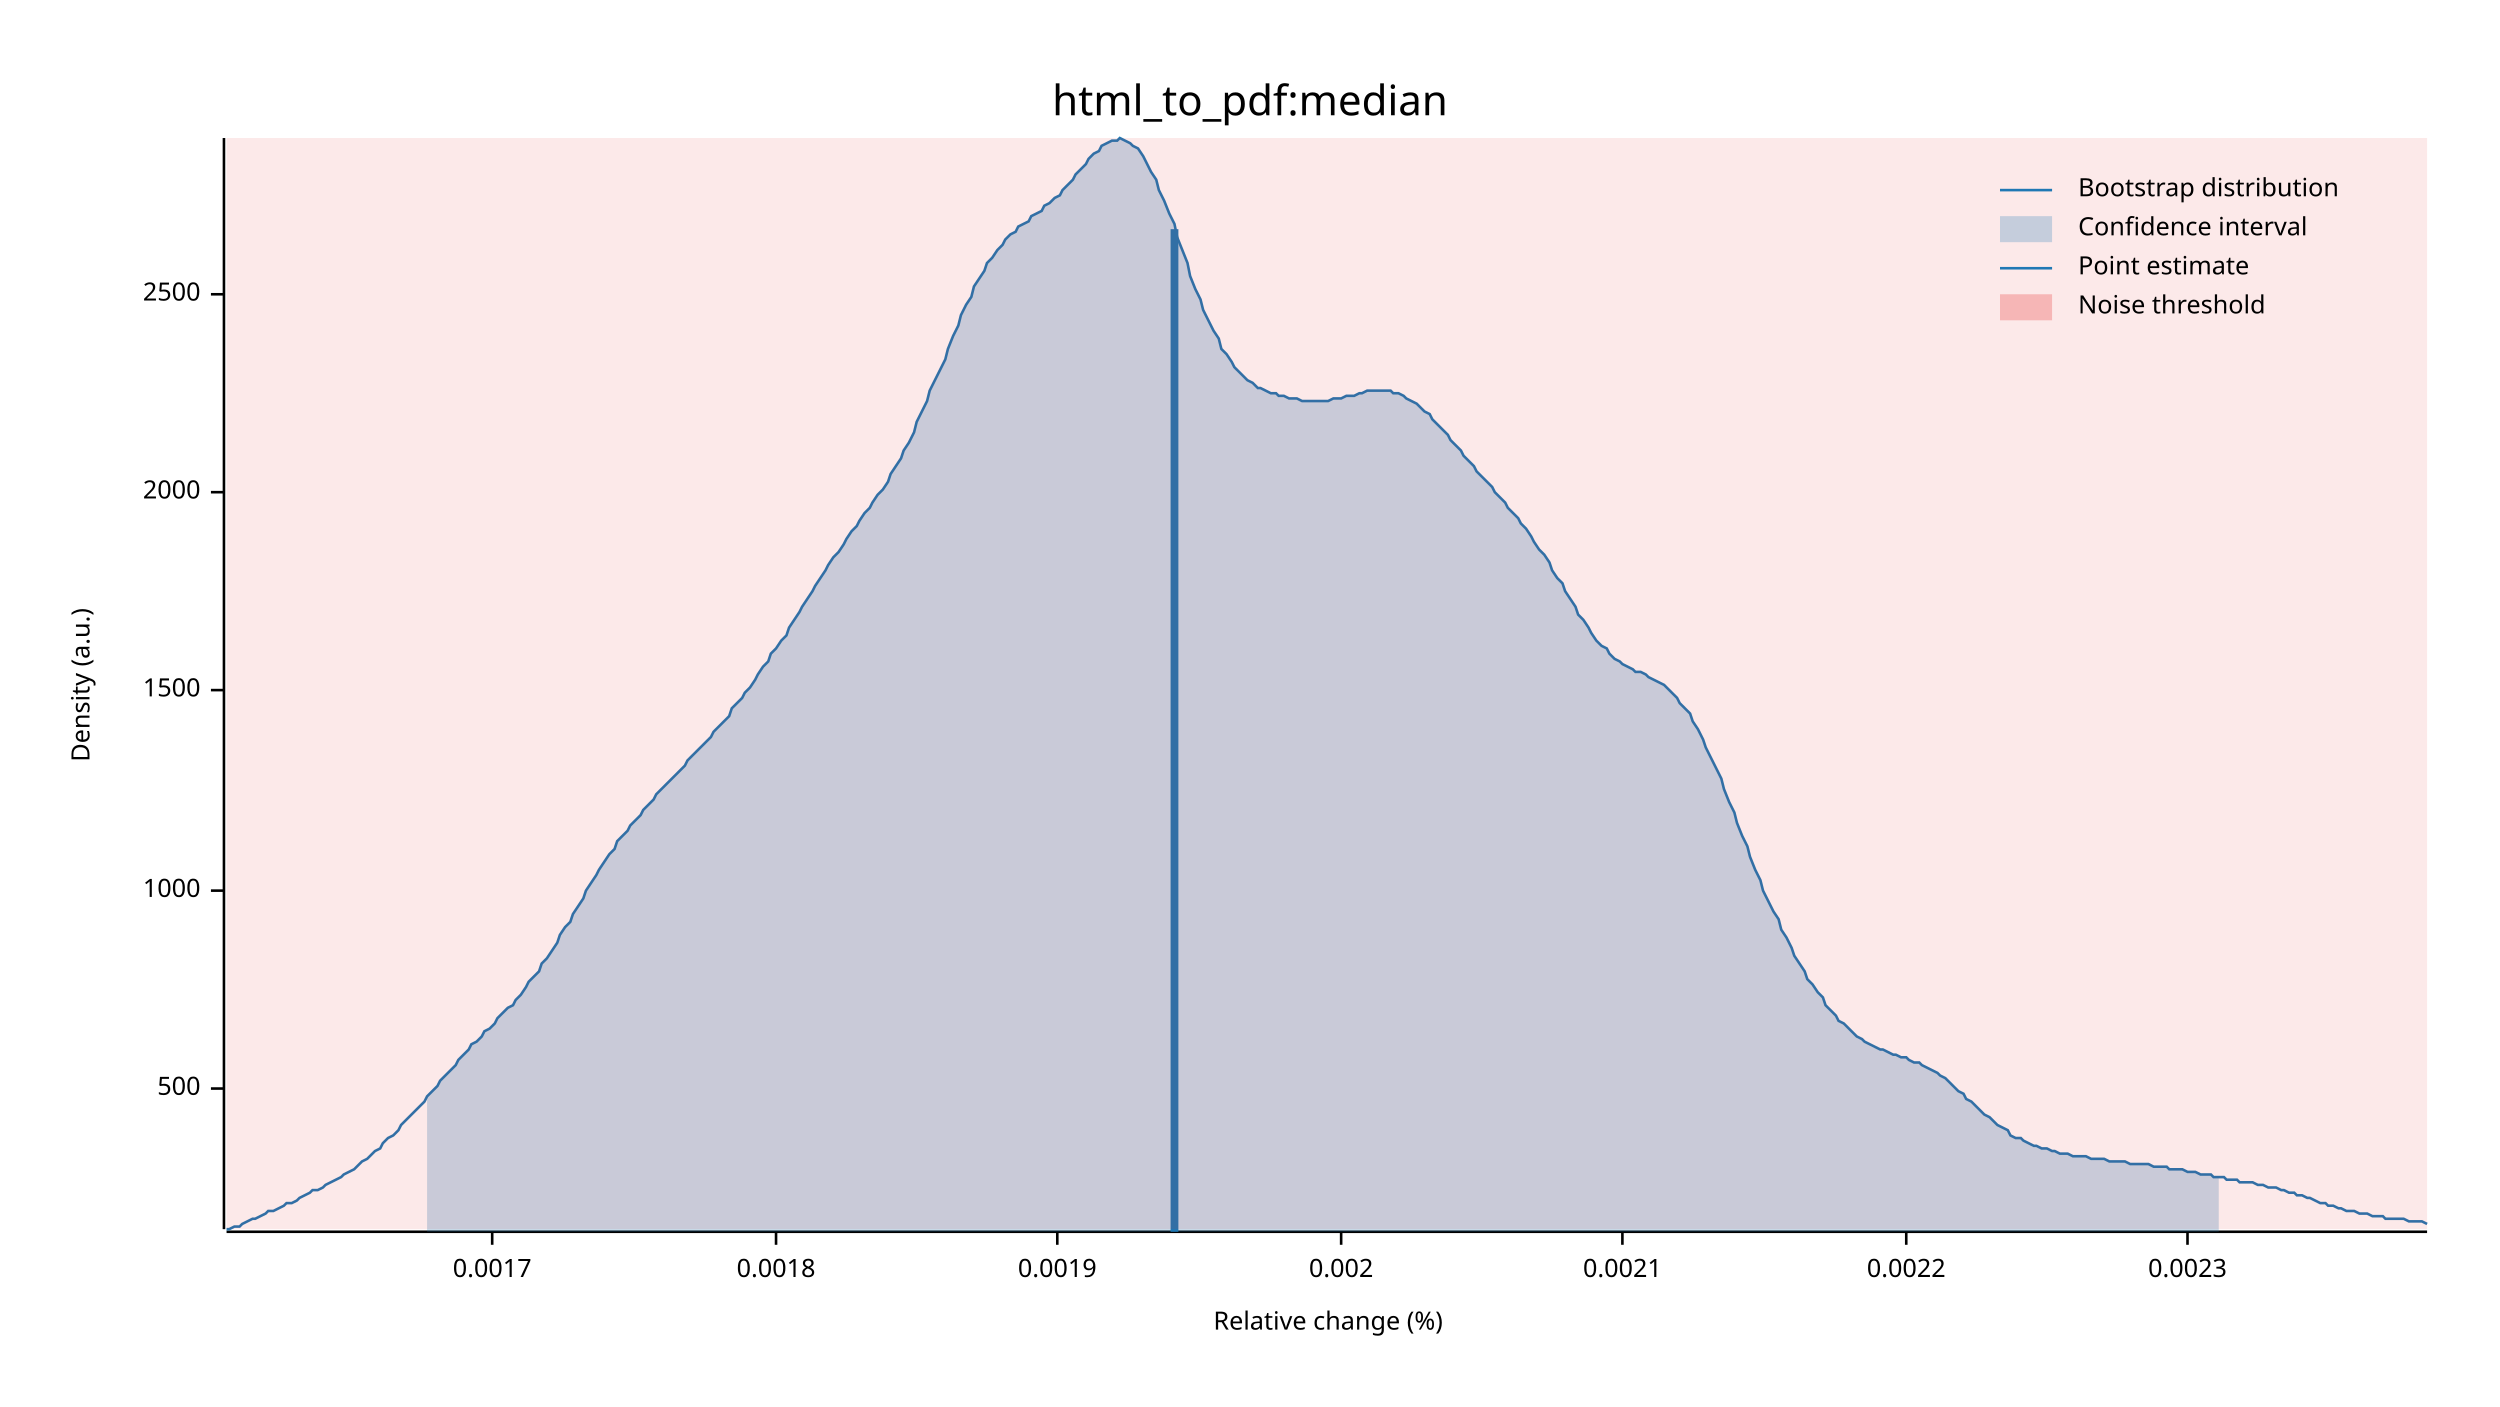
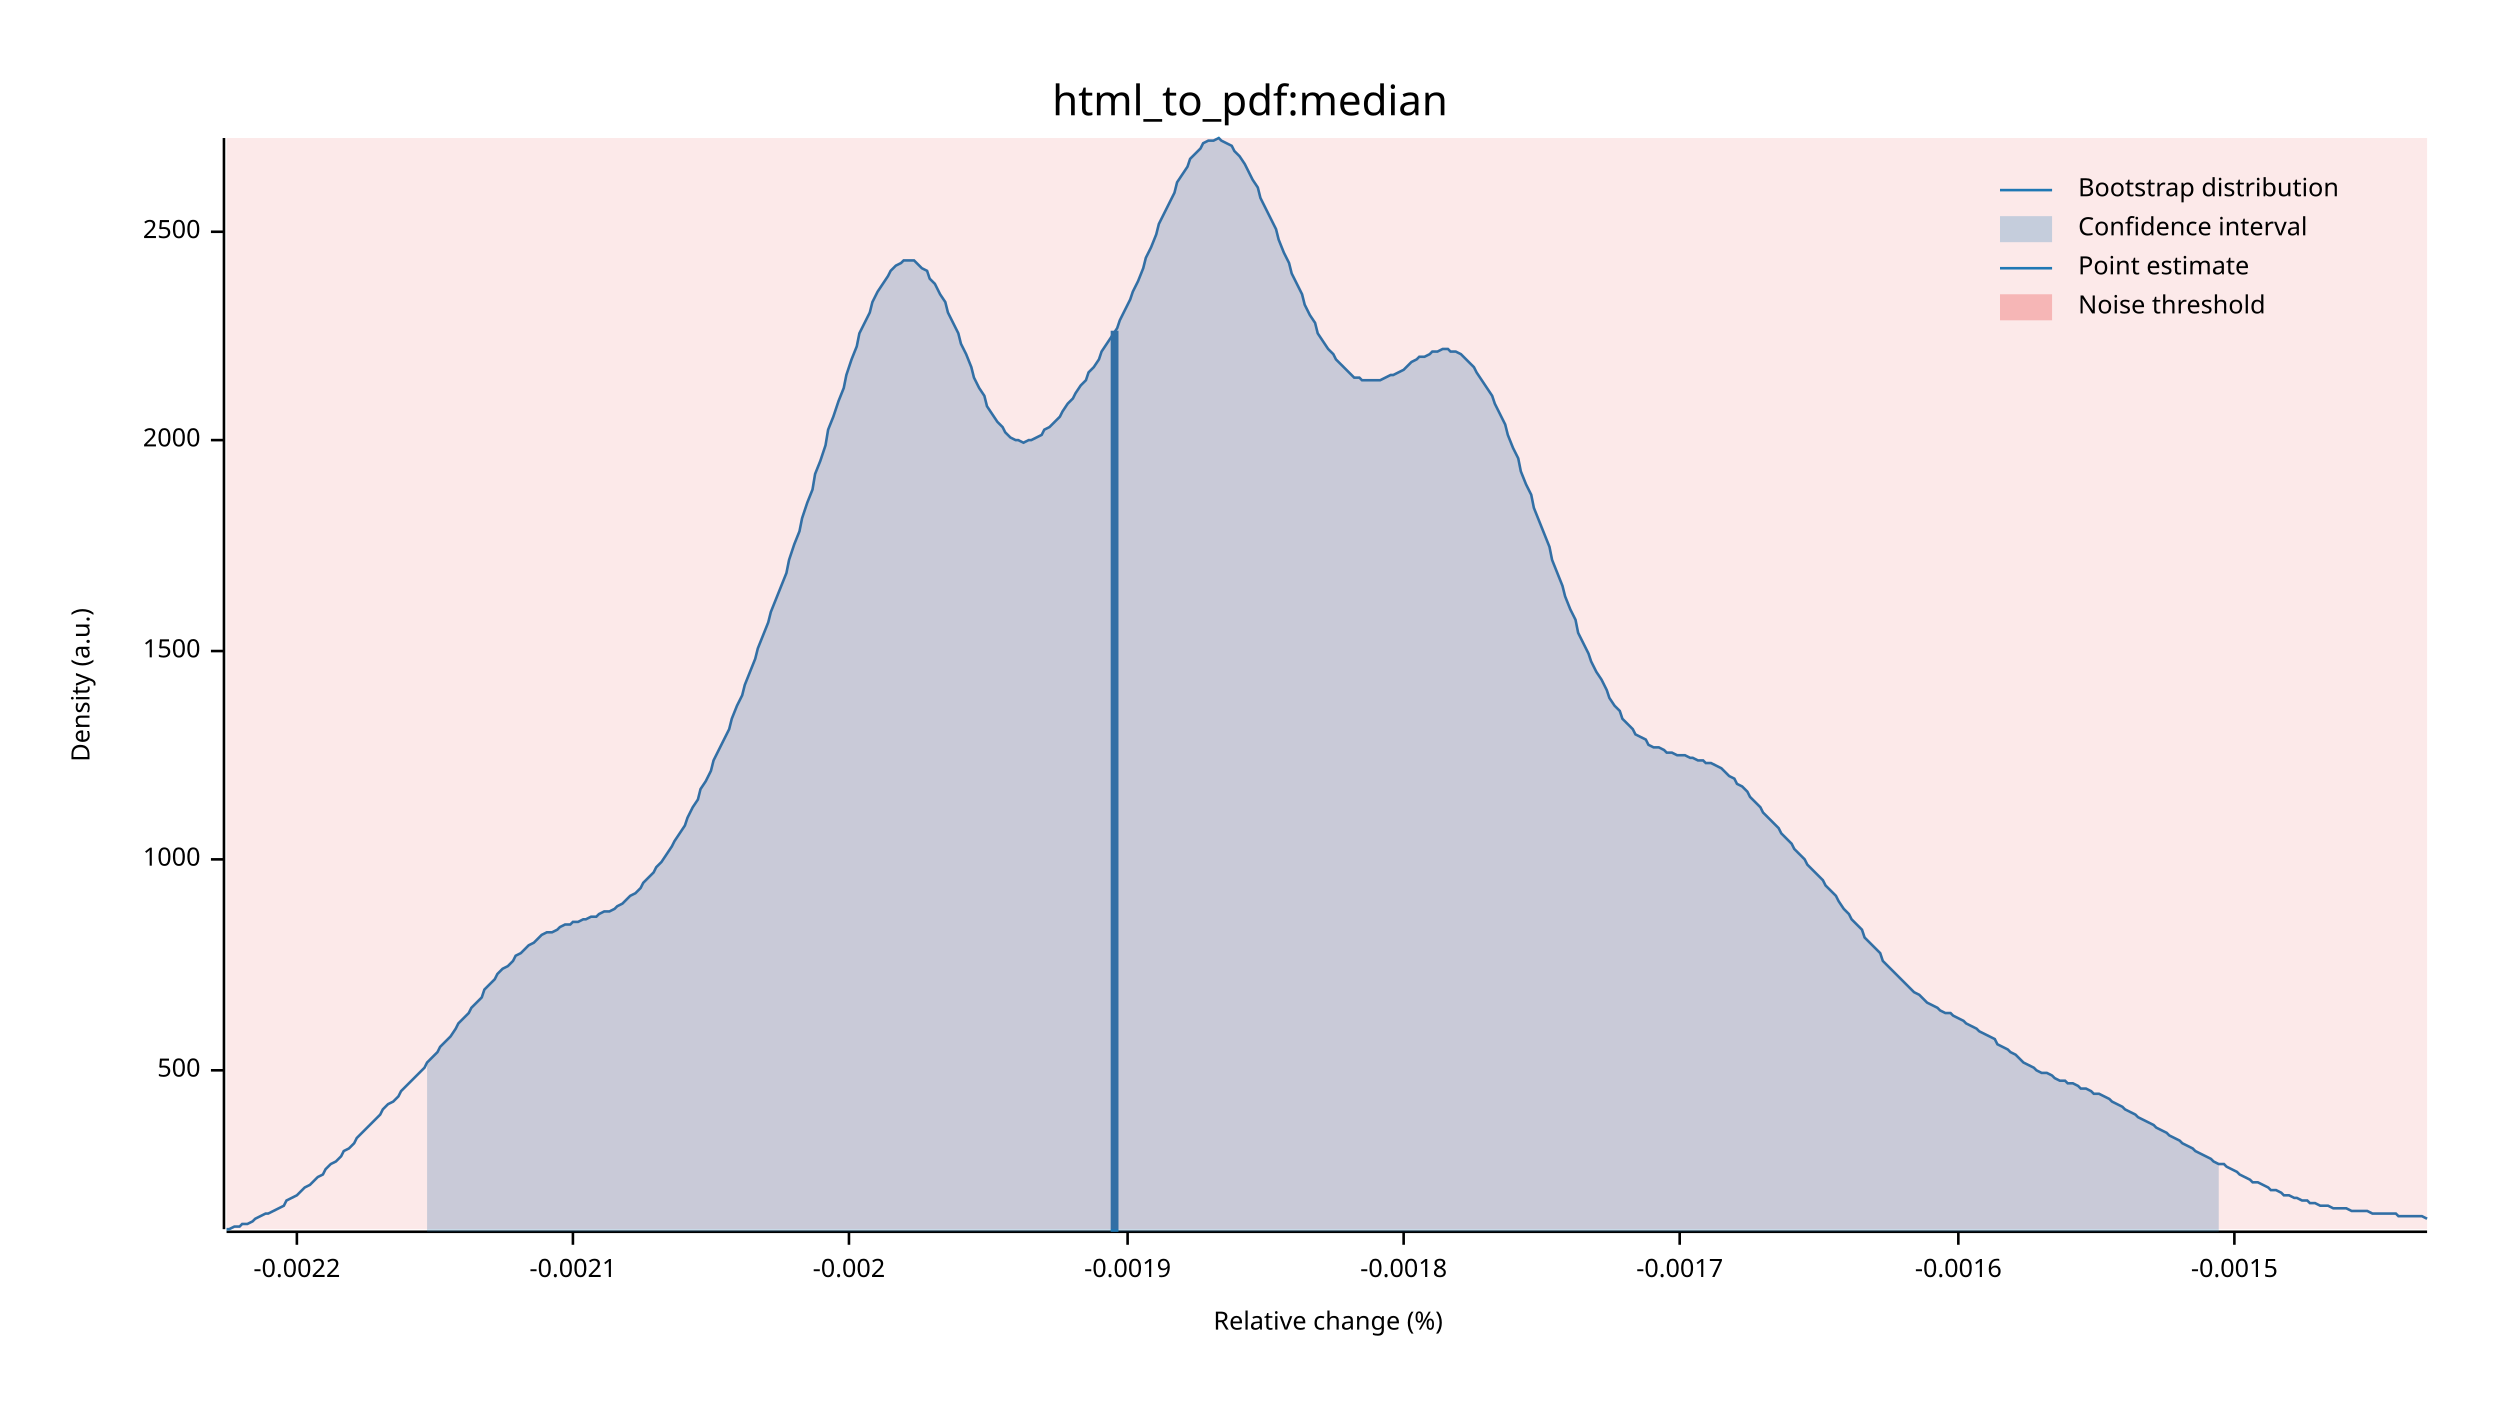
<svg xmlns="http://www.w3.org/2000/svg" width="960" height="540" viewBox="0 0 960 540">
  <text x="480" y="32" dy="0.76em" text-anchor="middle" font-family="sans-serif" font-size="16.129" opacity="1" fill="#000000">
html_to_pdf:median
</text>
  <text x="27" y="263" dy="0.76em" text-anchor="middle" font-family="sans-serif" font-size="9.677" opacity="1" fill="#000000" transform="rotate(270, 27, 263)">
Density (a.u.)
</text>
  <text x="510" y="513" dy="-0.5ex" text-anchor="middle" font-family="sans-serif" font-size="9.677" opacity="1" fill="#000000">
Relative change (%)
</text>
  <polyline fill="none" opacity="1" stroke="#000000" stroke-width="1" points="86,53 86,472 " />
-   <text x="77" y="418" dy="0.5ex" text-anchor="end" font-family="sans-serif" font-size="9.677" opacity="1" fill="#000000">
+   <text x="77" y="411" dy="0.5ex" text-anchor="end" font-family="sans-serif" font-size="9.677" opacity="1" fill="#000000">
500
</text>
-   <polyline fill="none" opacity="1" stroke="#000000" stroke-width="1" points="81,418 86,418 " />
-   <text x="77" y="342" dy="0.5ex" text-anchor="end" font-family="sans-serif" font-size="9.677" opacity="1" fill="#000000">
+   <polyline fill="none" opacity="1" stroke="#000000" stroke-width="1" points="81,411 86,411 " />
+   <text x="77" y="330" dy="0.5ex" text-anchor="end" font-family="sans-serif" font-size="9.677" opacity="1" fill="#000000">
1000
</text>
-   <polyline fill="none" opacity="1" stroke="#000000" stroke-width="1" points="81,342 86,342 " />
-   <text x="77" y="265" dy="0.5ex" text-anchor="end" font-family="sans-serif" font-size="9.677" opacity="1" fill="#000000">
+   <polyline fill="none" opacity="1" stroke="#000000" stroke-width="1" points="81,330 86,330 " />
+   <text x="77" y="250" dy="0.5ex" text-anchor="end" font-family="sans-serif" font-size="9.677" opacity="1" fill="#000000">
1500
</text>
-   <polyline fill="none" opacity="1" stroke="#000000" stroke-width="1" points="81,265 86,265 " />
-   <text x="77" y="189" dy="0.5ex" text-anchor="end" font-family="sans-serif" font-size="9.677" opacity="1" fill="#000000">
+   <polyline fill="none" opacity="1" stroke="#000000" stroke-width="1" points="81,250 86,250 " />
+   <text x="77" y="169" dy="0.5ex" text-anchor="end" font-family="sans-serif" font-size="9.677" opacity="1" fill="#000000">
2000
</text>
-   <polyline fill="none" opacity="1" stroke="#000000" stroke-width="1" points="81,189 86,189 " />
-   <text x="77" y="113" dy="0.5ex" text-anchor="end" font-family="sans-serif" font-size="9.677" opacity="1" fill="#000000">
+   <polyline fill="none" opacity="1" stroke="#000000" stroke-width="1" points="81,169 86,169 " />
+   <text x="77" y="89" dy="0.5ex" text-anchor="end" font-family="sans-serif" font-size="9.677" opacity="1" fill="#000000">
2500
</text>
-   <polyline fill="none" opacity="1" stroke="#000000" stroke-width="1" points="81,113 86,113 " />
+   <polyline fill="none" opacity="1" stroke="#000000" stroke-width="1" points="81,89 86,89 " />
  <polyline fill="none" opacity="1" stroke="#000000" stroke-width="1" points="87,473 932,473 " />
-   <text x="189" y="483" dy="0.76em" text-anchor="middle" font-family="sans-serif" font-size="9.677" opacity="1" fill="#000000">
- 0.0017
+   <text x="114" y="483" dy="0.76em" text-anchor="middle" font-family="sans-serif" font-size="9.677" opacity="1" fill="#000000">
+ -0.0022
</text>
-   <polyline fill="none" opacity="1" stroke="#000000" stroke-width="1" points="189,473 189,478 " />
-   <text x="298" y="483" dy="0.76em" text-anchor="middle" font-family="sans-serif" font-size="9.677" opacity="1" fill="#000000">
- 0.0018
+   <polyline fill="none" opacity="1" stroke="#000000" stroke-width="1" points="114,473 114,478 " />
+   <text x="220" y="483" dy="0.76em" text-anchor="middle" font-family="sans-serif" font-size="9.677" opacity="1" fill="#000000">
+ -0.0021
</text>
-   <polyline fill="none" opacity="1" stroke="#000000" stroke-width="1" points="298,473 298,478 " />
-   <text x="406" y="483" dy="0.76em" text-anchor="middle" font-family="sans-serif" font-size="9.677" opacity="1" fill="#000000">
- 0.0019
+   <polyline fill="none" opacity="1" stroke="#000000" stroke-width="1" points="220,473 220,478 " />
+   <text x="326" y="483" dy="0.76em" text-anchor="middle" font-family="sans-serif" font-size="9.677" opacity="1" fill="#000000">
+ -0.002
</text>
-   <polyline fill="none" opacity="1" stroke="#000000" stroke-width="1" points="406,473 406,478 " />
-   <text x="515" y="483" dy="0.76em" text-anchor="middle" font-family="sans-serif" font-size="9.677" opacity="1" fill="#000000">
- 0.002
+   <polyline fill="none" opacity="1" stroke="#000000" stroke-width="1" points="326,473 326,478 " />
+   <text x="433" y="483" dy="0.76em" text-anchor="middle" font-family="sans-serif" font-size="9.677" opacity="1" fill="#000000">
+ -0.0019
</text>
-   <polyline fill="none" opacity="1" stroke="#000000" stroke-width="1" points="515,473 515,478 " />
-   <text x="623" y="483" dy="0.76em" text-anchor="middle" font-family="sans-serif" font-size="9.677" opacity="1" fill="#000000">
- 0.0021
+   <polyline fill="none" opacity="1" stroke="#000000" stroke-width="1" points="433,473 433,478 " />
+   <text x="539" y="483" dy="0.76em" text-anchor="middle" font-family="sans-serif" font-size="9.677" opacity="1" fill="#000000">
+ -0.0018
</text>
-   <polyline fill="none" opacity="1" stroke="#000000" stroke-width="1" points="623,473 623,478 " />
-   <text x="732" y="483" dy="0.76em" text-anchor="middle" font-family="sans-serif" font-size="9.677" opacity="1" fill="#000000">
- 0.0022
+   <polyline fill="none" opacity="1" stroke="#000000" stroke-width="1" points="539,473 539,478 " />
+   <text x="645" y="483" dy="0.76em" text-anchor="middle" font-family="sans-serif" font-size="9.677" opacity="1" fill="#000000">
+ -0.0017
</text>
-   <polyline fill="none" opacity="1" stroke="#000000" stroke-width="1" points="732,473 732,478 " />
-   <text x="840" y="483" dy="0.76em" text-anchor="middle" font-family="sans-serif" font-size="9.677" opacity="1" fill="#000000">
- 0.0023
+   <polyline fill="none" opacity="1" stroke="#000000" stroke-width="1" points="645,473 645,478 " />
+   <text x="752" y="483" dy="0.76em" text-anchor="middle" font-family="sans-serif" font-size="9.677" opacity="1" fill="#000000">
+ -0.0016
</text>
-   <polyline fill="none" opacity="1" stroke="#000000" stroke-width="1" points="840,473 840,478 " />
-   <polyline fill="none" opacity="1" stroke="#1F78B4" stroke-width="1" points="87,472 88,472 90,471 92,471 93,470 95,469 97,468 98,468 100,467 102,466 103,465 105,465 107,464 109,463 110,462 112,462 114,461 115,460 117,459 119,458 120,457 122,457 124,456 125,455 127,454 129,453 131,452 132,451 134,450 136,449 137,448 139,446 141,445 142,444 144,442 146,441 147,439 149,437 151,436 153,434 154,432 156,430 158,428 159,427 161,425 163,423 164,421 166,419 168,417 169,415 171,413 173,411 175,409 176,407 178,405 180,403 181,401 183,400 185,398 186,396 188,395 190,393 191,391 193,389 195,387 197,386 198,384 200,382 202,379 203,377 205,375 207,373 208,370 210,368 212,365 214,362 215,359 217,356 219,354 220,351 222,348 224,345 225,342 227,339 229,336 230,334 232,331 234,328 236,326 237,323 239,321 241,319 242,317 244,315 246,313 247,311 249,309 251,307 252,305 254,303 256,301 258,299 259,298 261,296 263,294 264,292 266,290 268,288 269,287 271,285 273,283 274,281 276,279 278,277 280,275 281,272 283,270 285,268 286,266 288,264 290,261 291,259 293,256 295,254 296,251 298,249 300,246 302,244 303,241 305,238 307,235 308,233 310,230 312,227 313,225 315,222 317,219 318,217 320,214 322,212 324,209 325,207 327,204 329,202 330,200 332,197 334,195 335,193 337,190 339,188 341,185 342,182 344,179 346,176 347,173 349,170 351,166 352,162 354,158 356,154 357,150 359,146 361,142 363,138 364,134 366,129 368,125 369,121 371,117 373,114 374,110 376,107 378,104 379,101 381,99 383,96 385,94 386,92 388,90 390,89 391,87 393,86 395,85 396,83 398,82 400,81 401,79 403,78 405,76 407,75 408,73 410,71 412,69 413,67 415,65 417,63 418,61 420,59 422,58 423,56 425,55 427,54 429,54 430,53 432,54 434,55 435,56 437,57 439,60 440,62 442,66 444,69 445,73 447,77 449,82 451,86 452,91 454,96 456,101 457,106 459,111 461,115 462,119 464,123 466,127 468,130 469,134 471,136 473,139 474,141 476,143 478,145 479,146 481,147 483,149 484,149 486,150 488,151 490,151 491,152 493,152 495,153 496,153 498,153 500,154 501,154 503,154 505,154 506,154 508,154 510,154 512,153 513,153 515,153 517,152 518,152 520,152 522,151 523,151 525,150 527,150 528,150 530,150 532,150 534,150 535,151 537,151 539,152 540,153 542,154 544,155 545,156 547,158 549,159 550,161 552,163 554,165 556,167 557,169 559,171 561,173 562,175 564,177 566,179 567,181 569,183 571,185 573,187 574,189 576,191 578,193 579,195 581,197 583,199 584,201 586,203 588,206 589,208 591,211 593,213 595,216 596,219 598,222 600,224 601,227 603,230 605,233 606,236 608,238 610,241 611,243 613,246 615,248 617,249 618,251 620,253 622,254 623,255 625,256 627,257 628,258 630,258 632,259 633,260 635,261 637,262 639,263 640,264 642,266 644,268 645,270 647,272 649,274 650,277 652,280 654,284 655,287 657,291 659,295 661,299 662,303 664,308 666,312 667,316 669,321 671,325 672,329 674,334 676,338 677,342 679,346 681,350 683,353 684,357 686,360 688,364 689,367 691,370 693,373 694,376 696,378 698,381 700,383 701,386 703,388 705,390 706,392 708,393 710,395 711,396 713,398 715,399 716,400 718,401 720,402 722,403 723,403 725,404 727,405 728,405 730,406 732,406 733,407 735,408 737,408 738,409 740,410 742,411 744,412 745,413 747,414 749,416 750,417 752,419 754,420 755,422 757,423 759,425 760,426 762,428 764,429 766,431 767,432 769,433 771,434 772,436 774,437 776,437 777,438 779,439 781,440 782,440 784,441 786,441 788,442 789,442 791,443 793,443 794,443 796,444 798,444 799,444 801,444 803,445 804,445 806,445 808,445 810,446 811,446 813,446 815,446 816,446 818,447 820,447 821,447 823,447 825,447 827,448 828,448 830,448 832,448 833,449 835,449 837,449 838,449 840,450 842,450 843,450 845,451 847,451 849,451 850,452 852,452 854,452 855,453 857,453 859,453 860,454 862,454 864,454 865,454 867,455 869,455 871,456 872,456 874,456 876,457 877,457 879,458 881,458 882,459 884,459 886,460 887,460 889,461 891,462 893,462 894,463 896,463 898,464 899,464 901,465 903,465 904,465 906,466 908,466 909,466 911,467 913,467 915,467 916,468 918,468 920,468 921,468 923,468 925,469 926,469 928,469 930,469 932,470 " />
-   <polygon opacity="0.25" fill="#1F78B4" points="164,421 166,419 168,417 169,415 171,413 173,411 175,409 176,407 178,405 180,403 181,401 183,400 185,398 186,396 188,395 190,393 191,391 193,389 195,387 197,386 198,384 200,382 202,379 203,377 205,375 207,373 208,370 210,368 212,365 214,362 215,359 217,356 219,354 220,351 222,348 224,345 225,342 227,339 229,336 230,334 232,331 234,328 236,326 237,323 239,321 241,319 242,317 244,315 246,313 247,311 249,309 251,307 252,305 254,303 256,301 258,299 259,298 261,296 263,294 264,292 266,290 268,288 269,287 271,285 273,283 274,281 276,279 278,277 280,275 281,272 283,270 285,268 286,266 288,264 290,261 291,259 293,256 295,254 296,251 298,249 300,246 302,244 303,241 305,238 307,235 308,233 310,230 312,227 313,225 315,222 317,219 318,217 320,214 322,212 324,209 325,207 327,204 329,202 330,200 332,197 334,195 335,193 337,190 339,188 341,185 342,182 344,179 346,176 347,173 349,170 351,166 352,162 354,158 356,154 357,150 359,146 361,142 363,138 364,134 366,129 368,125 369,121 371,117 373,114 374,110 376,107 378,104 379,101 381,99 383,96 385,94 386,92 388,90 390,89 391,87 393,86 395,85 396,83 398,82 400,81 401,79 403,78 405,76 407,75 408,73 410,71 412,69 413,67 415,65 417,63 418,61 420,59 422,58 423,56 425,55 427,54 429,54 430,53 432,54 434,55 435,56 437,57 439,60 440,62 442,66 444,69 445,73 447,77 449,82 451,86 452,91 454,96 456,101 457,106 459,111 461,115 462,119 464,123 466,127 468,130 469,134 471,136 473,139 474,141 476,143 478,145 479,146 481,147 483,149 484,149 486,150 488,151 490,151 491,152 493,152 495,153 496,153 498,153 500,154 501,154 503,154 505,154 506,154 508,154 510,154 512,153 513,153 515,153 517,152 518,152 520,152 522,151 523,151 525,150 527,150 528,150 530,150 532,150 534,150 535,151 537,151 539,152 540,153 542,154 544,155 545,156 547,158 549,159 550,161 552,163 554,165 556,167 557,169 559,171 561,173 562,175 564,177 566,179 567,181 569,183 571,185 573,187 574,189 576,191 578,193 579,195 581,197 583,199 584,201 586,203 588,206 589,208 591,211 593,213 595,216 596,219 598,222 600,224 601,227 603,230 605,233 606,236 608,238 610,241 611,243 613,246 615,248 617,249 618,251 620,253 622,254 623,255 625,256 627,257 628,258 630,258 632,259 633,260 635,261 637,262 639,263 640,264 642,266 644,268 645,270 647,272 649,274 650,277 652,280 654,284 655,287 657,291 659,295 661,299 662,303 664,308 666,312 667,316 669,321 671,325 672,329 674,334 676,338 677,342 679,346 681,350 683,353 684,357 686,360 688,364 689,367 691,370 693,373 694,376 696,378 698,381 700,383 701,386 703,388 705,390 706,392 708,393 710,395 711,396 713,398 715,399 716,400 718,401 720,402 722,403 723,403 725,404 727,405 728,405 730,406 732,406 733,407 735,408 737,408 738,409 740,410 742,411 744,412 745,413 747,414 749,416 750,417 752,419 754,420 755,422 757,423 759,425 760,426 762,428 764,429 766,431 767,432 769,433 771,434 772,436 774,437 776,437 777,438 779,439 781,440 782,440 784,441 786,441 788,442 789,442 791,443 793,443 794,443 796,444 798,444 799,444 801,444 803,445 804,445 806,445 808,445 810,446 811,446 813,446 815,446 816,446 818,447 820,447 821,447 823,447 825,447 827,448 828,448 830,448 832,448 833,449 835,449 837,449 838,449 840,450 842,450 843,450 845,451 847,451 849,451 850,452 852,452 852,473 164,473 " />
-   <polyline fill="none" opacity="1" stroke="#1F78B4" stroke-width="3" points="451,473 451,88 " />
+   <polyline fill="none" opacity="1" stroke="#000000" stroke-width="1" points="752,473 752,478 " />
+   <text x="858" y="483" dy="0.76em" text-anchor="middle" font-family="sans-serif" font-size="9.677" opacity="1" fill="#000000">
+ -0.0015
+ </text>
+   <polyline fill="none" opacity="1" stroke="#000000" stroke-width="1" points="858,473 858,478 " />
+   <polyline fill="none" opacity="1" stroke="#1F78B4" stroke-width="1" points="87,472 88,472 90,471 92,471 93,470 95,470 97,469 98,468 100,467 102,466 103,466 105,465 107,464 109,463 110,461 112,460 114,459 115,458 117,456 119,455 120,454 122,452 124,451 125,449 127,447 129,446 131,444 132,442 134,441 136,439 137,437 139,435 141,433 142,432 144,430 146,428 147,426 149,424 151,423 153,421 154,419 156,417 158,415 159,414 161,412 163,410 164,408 166,406 168,404 169,402 171,400 173,398 175,395 176,393 178,391 180,389 181,387 183,385 185,383 186,380 188,378 190,376 191,374 193,372 195,371 197,369 198,367 200,366 202,364 203,363 205,362 207,360 208,359 210,358 212,358 214,357 215,356 217,355 219,355 220,354 222,354 224,353 225,353 227,352 229,352 230,351 232,350 234,350 236,349 237,348 239,347 241,345 242,344 244,343 246,341 247,339 249,337 251,335 252,333 254,331 256,328 258,325 259,323 261,320 263,317 264,314 266,310 268,307 269,303 271,300 273,296 274,292 276,288 278,284 280,280 281,276 283,271 285,267 286,263 288,258 290,253 291,249 293,244 295,239 296,235 298,230 300,225 302,220 303,215 305,209 307,204 308,199 310,193 312,188 313,182 315,177 317,171 318,165 320,160 322,154 324,149 325,144 327,138 329,133 330,128 332,124 334,120 335,116 337,112 339,109 341,106 342,104 344,102 346,101 347,100 349,100 351,100 352,101 354,103 356,104 357,107 359,109 361,113 363,116 364,120 366,124 368,128 369,132 371,136 373,141 374,145 376,149 378,152 379,156 381,159 383,162 385,164 386,166 388,168 390,169 391,169 393,170 395,169 396,169 398,168 400,167 401,165 403,164 405,162 407,160 408,158 410,155 412,153 413,151 415,148 417,146 418,143 420,141 422,138 423,135 425,132 427,129 429,126 430,123 432,119 434,115 435,112 437,108 439,103 440,99 442,95 444,90 445,86 447,82 449,78 451,74 452,70 454,67 456,64 457,61 459,59 461,57 462,55 464,54 466,54 468,53 469,54 471,55 473,56 474,58 476,60 478,63 479,65 481,69 483,72 484,76 486,80 488,84 490,88 491,92 493,97 495,101 496,105 498,109 500,113 501,117 503,121 505,124 506,128 508,131 510,134 512,136 513,138 515,140 517,142 518,143 520,145 522,145 523,146 525,146 527,146 528,146 530,146 532,145 534,144 535,144 537,143 539,142 540,141 542,139 544,138 545,137 547,137 549,136 550,135 552,135 554,134 556,134 557,135 559,135 561,136 562,137 564,139 566,141 567,143 569,146 571,149 573,152 574,155 576,159 578,163 579,167 581,172 583,176 584,181 586,186 588,190 589,195 591,200 593,205 595,210 596,215 598,220 600,225 601,229 603,234 605,238 606,243 608,247 610,251 611,254 613,258 615,261 617,265 618,268 620,271 622,273 623,276 625,278 627,280 628,282 630,283 632,284 633,286 635,287 637,287 639,288 640,289 642,289 644,290 645,290 647,290 649,291 650,291 652,292 654,292 655,293 657,293 659,294 661,295 662,296 664,298 666,299 667,301 669,302 671,304 672,306 674,308 676,310 677,312 679,314 681,316 683,318 684,320 686,322 688,324 689,326 691,328 693,330 694,332 696,334 698,336 700,338 701,340 703,342 705,344 706,346 708,349 710,351 711,353 713,355 715,357 716,360 718,362 720,364 722,366 723,369 725,371 727,373 728,374 730,376 732,378 733,379 735,381 737,382 738,383 740,385 742,386 744,387 745,388 747,389 749,389 750,390 752,391 754,392 755,393 757,394 759,395 760,396 762,397 764,398 766,399 767,401 769,402 771,403 772,404 774,405 776,407 777,408 779,409 781,410 782,411 784,412 786,412 788,413 789,414 791,415 793,415 794,416 796,416 798,417 799,418 801,418 803,419 804,420 806,420 808,421 810,422 811,423 813,424 815,425 816,426 818,427 820,428 821,429 823,430 825,431 827,432 828,433 830,434 832,435 833,436 835,437 837,438 838,439 840,440 842,441 843,442 845,443 847,444 849,445 850,446 852,447 854,447 855,448 857,449 859,450 860,451 862,452 864,453 865,454 867,454 869,455 871,456 872,457 874,457 876,458 877,459 879,459 881,460 882,460 884,461 886,461 887,462 889,462 891,463 893,463 894,463 896,464 898,464 899,464 901,464 903,465 904,465 906,465 908,465 909,465 911,466 913,466 915,466 916,466 918,466 920,466 921,467 923,467 925,467 926,467 928,467 930,467 932,468 " />
+   <polygon opacity="0.25" fill="#1F78B4" points="164,408 166,406 168,404 169,402 171,400 173,398 175,395 176,393 178,391 180,389 181,387 183,385 185,383 186,380 188,378 190,376 191,374 193,372 195,371 197,369 198,367 200,366 202,364 203,363 205,362 207,360 208,359 210,358 212,358 214,357 215,356 217,355 219,355 220,354 222,354 224,353 225,353 227,352 229,352 230,351 232,350 234,350 236,349 237,348 239,347 241,345 242,344 244,343 246,341 247,339 249,337 251,335 252,333 254,331 256,328 258,325 259,323 261,320 263,317 264,314 266,310 268,307 269,303 271,300 273,296 274,292 276,288 278,284 280,280 281,276 283,271 285,267 286,263 288,258 290,253 291,249 293,244 295,239 296,235 298,230 300,225 302,220 303,215 305,209 307,204 308,199 310,193 312,188 313,182 315,177 317,171 318,165 320,160 322,154 324,149 325,144 327,138 329,133 330,128 332,124 334,120 335,116 337,112 339,109 341,106 342,104 344,102 346,101 347,100 349,100 351,100 352,101 354,103 356,104 357,107 359,109 361,113 363,116 364,120 366,124 368,128 369,132 371,136 373,141 374,145 376,149 378,152 379,156 381,159 383,162 385,164 386,166 388,168 390,169 391,169 393,170 395,169 396,169 398,168 400,167 401,165 403,164 405,162 407,160 408,158 410,155 412,153 413,151 415,148 417,146 418,143 420,141 422,138 423,135 425,132 427,129 429,126 430,123 432,119 434,115 435,112 437,108 439,103 440,99 442,95 444,90 445,86 447,82 449,78 451,74 452,70 454,67 456,64 457,61 459,59 461,57 462,55 464,54 466,54 468,53 469,54 471,55 473,56 474,58 476,60 478,63 479,65 481,69 483,72 484,76 486,80 488,84 490,88 491,92 493,97 495,101 496,105 498,109 500,113 501,117 503,121 505,124 506,128 508,131 510,134 512,136 513,138 515,140 517,142 518,143 520,145 522,145 523,146 525,146 527,146 528,146 530,146 532,145 534,144 535,144 537,143 539,142 540,141 542,139 544,138 545,137 547,137 549,136 550,135 552,135 554,134 556,134 557,135 559,135 561,136 562,137 564,139 566,141 567,143 569,146 571,149 573,152 574,155 576,159 578,163 579,167 581,172 583,176 584,181 586,186 588,190 589,195 591,200 593,205 595,210 596,215 598,220 600,225 601,229 603,234 605,238 606,243 608,247 610,251 611,254 613,258 615,261 617,265 618,268 620,271 622,273 623,276 625,278 627,280 628,282 630,283 632,284 633,286 635,287 637,287 639,288 640,289 642,289 644,290 645,290 647,290 649,291 650,291 652,292 654,292 655,293 657,293 659,294 661,295 662,296 664,298 666,299 667,301 669,302 671,304 672,306 674,308 676,310 677,312 679,314 681,316 683,318 684,320 686,322 688,324 689,326 691,328 693,330 694,332 696,334 698,336 700,338 701,340 703,342 705,344 706,346 708,349 710,351 711,353 713,355 715,357 716,360 718,362 720,364 722,366 723,369 725,371 727,373 728,374 730,376 732,378 733,379 735,381 737,382 738,383 740,385 742,386 744,387 745,388 747,389 749,389 750,390 752,391 754,392 755,393 757,394 759,395 760,396 762,397 764,398 766,399 767,401 769,402 771,403 772,404 774,405 776,407 777,408 779,409 781,410 782,411 784,412 786,412 788,413 789,414 791,415 793,415 794,416 796,416 798,417 799,418 801,418 803,419 804,420 806,420 808,421 810,422 811,423 813,424 815,425 816,426 818,427 820,428 821,429 823,430 825,431 827,432 828,433 830,434 832,435 833,436 835,437 837,438 838,439 840,440 842,441 843,442 845,443 847,444 849,445 850,446 852,447 852,473 164,473 " />
+   <polyline fill="none" opacity="1" stroke="#1F78B4" stroke-width="3" points="428,473 428,127 " />
  <rect x="87" y="53" width="845" height="419" opacity="0.1" fill="#E31A1C" stroke="none" />
  <text x="798" y="68" dy="0.76em" text-anchor="start" font-family="sans-serif" font-size="9.677" opacity="1" fill="#000000">
Bootstrap distribution
</text>
  <text x="798" y="83" dy="0.76em" text-anchor="start" font-family="sans-serif" font-size="9.677" opacity="1" fill="#000000">
Confidence interval
</text>
  <text x="798" y="98" dy="0.76em" text-anchor="start" font-family="sans-serif" font-size="9.677" opacity="1" fill="#000000">
Point estimate
</text>
  <text x="798" y="113" dy="0.76em" text-anchor="start" font-family="sans-serif" font-size="9.677" opacity="1" fill="#000000">
Noise threshold
</text>
  <polyline fill="none" opacity="1" stroke="#1F78B4" stroke-width="1" points="768,73 788,73 " />
  <rect x="768" y="83" width="20" height="10" opacity="0.25" fill="#1F78B4" stroke="none" />
  <polyline fill="none" opacity="1" stroke="#1F78B4" stroke-width="1" points="768,103 788,103 " />
  <rect x="768" y="113" width="20" height="10" opacity="0.25" fill="#E31A1C" stroke="none" />
</svg>
